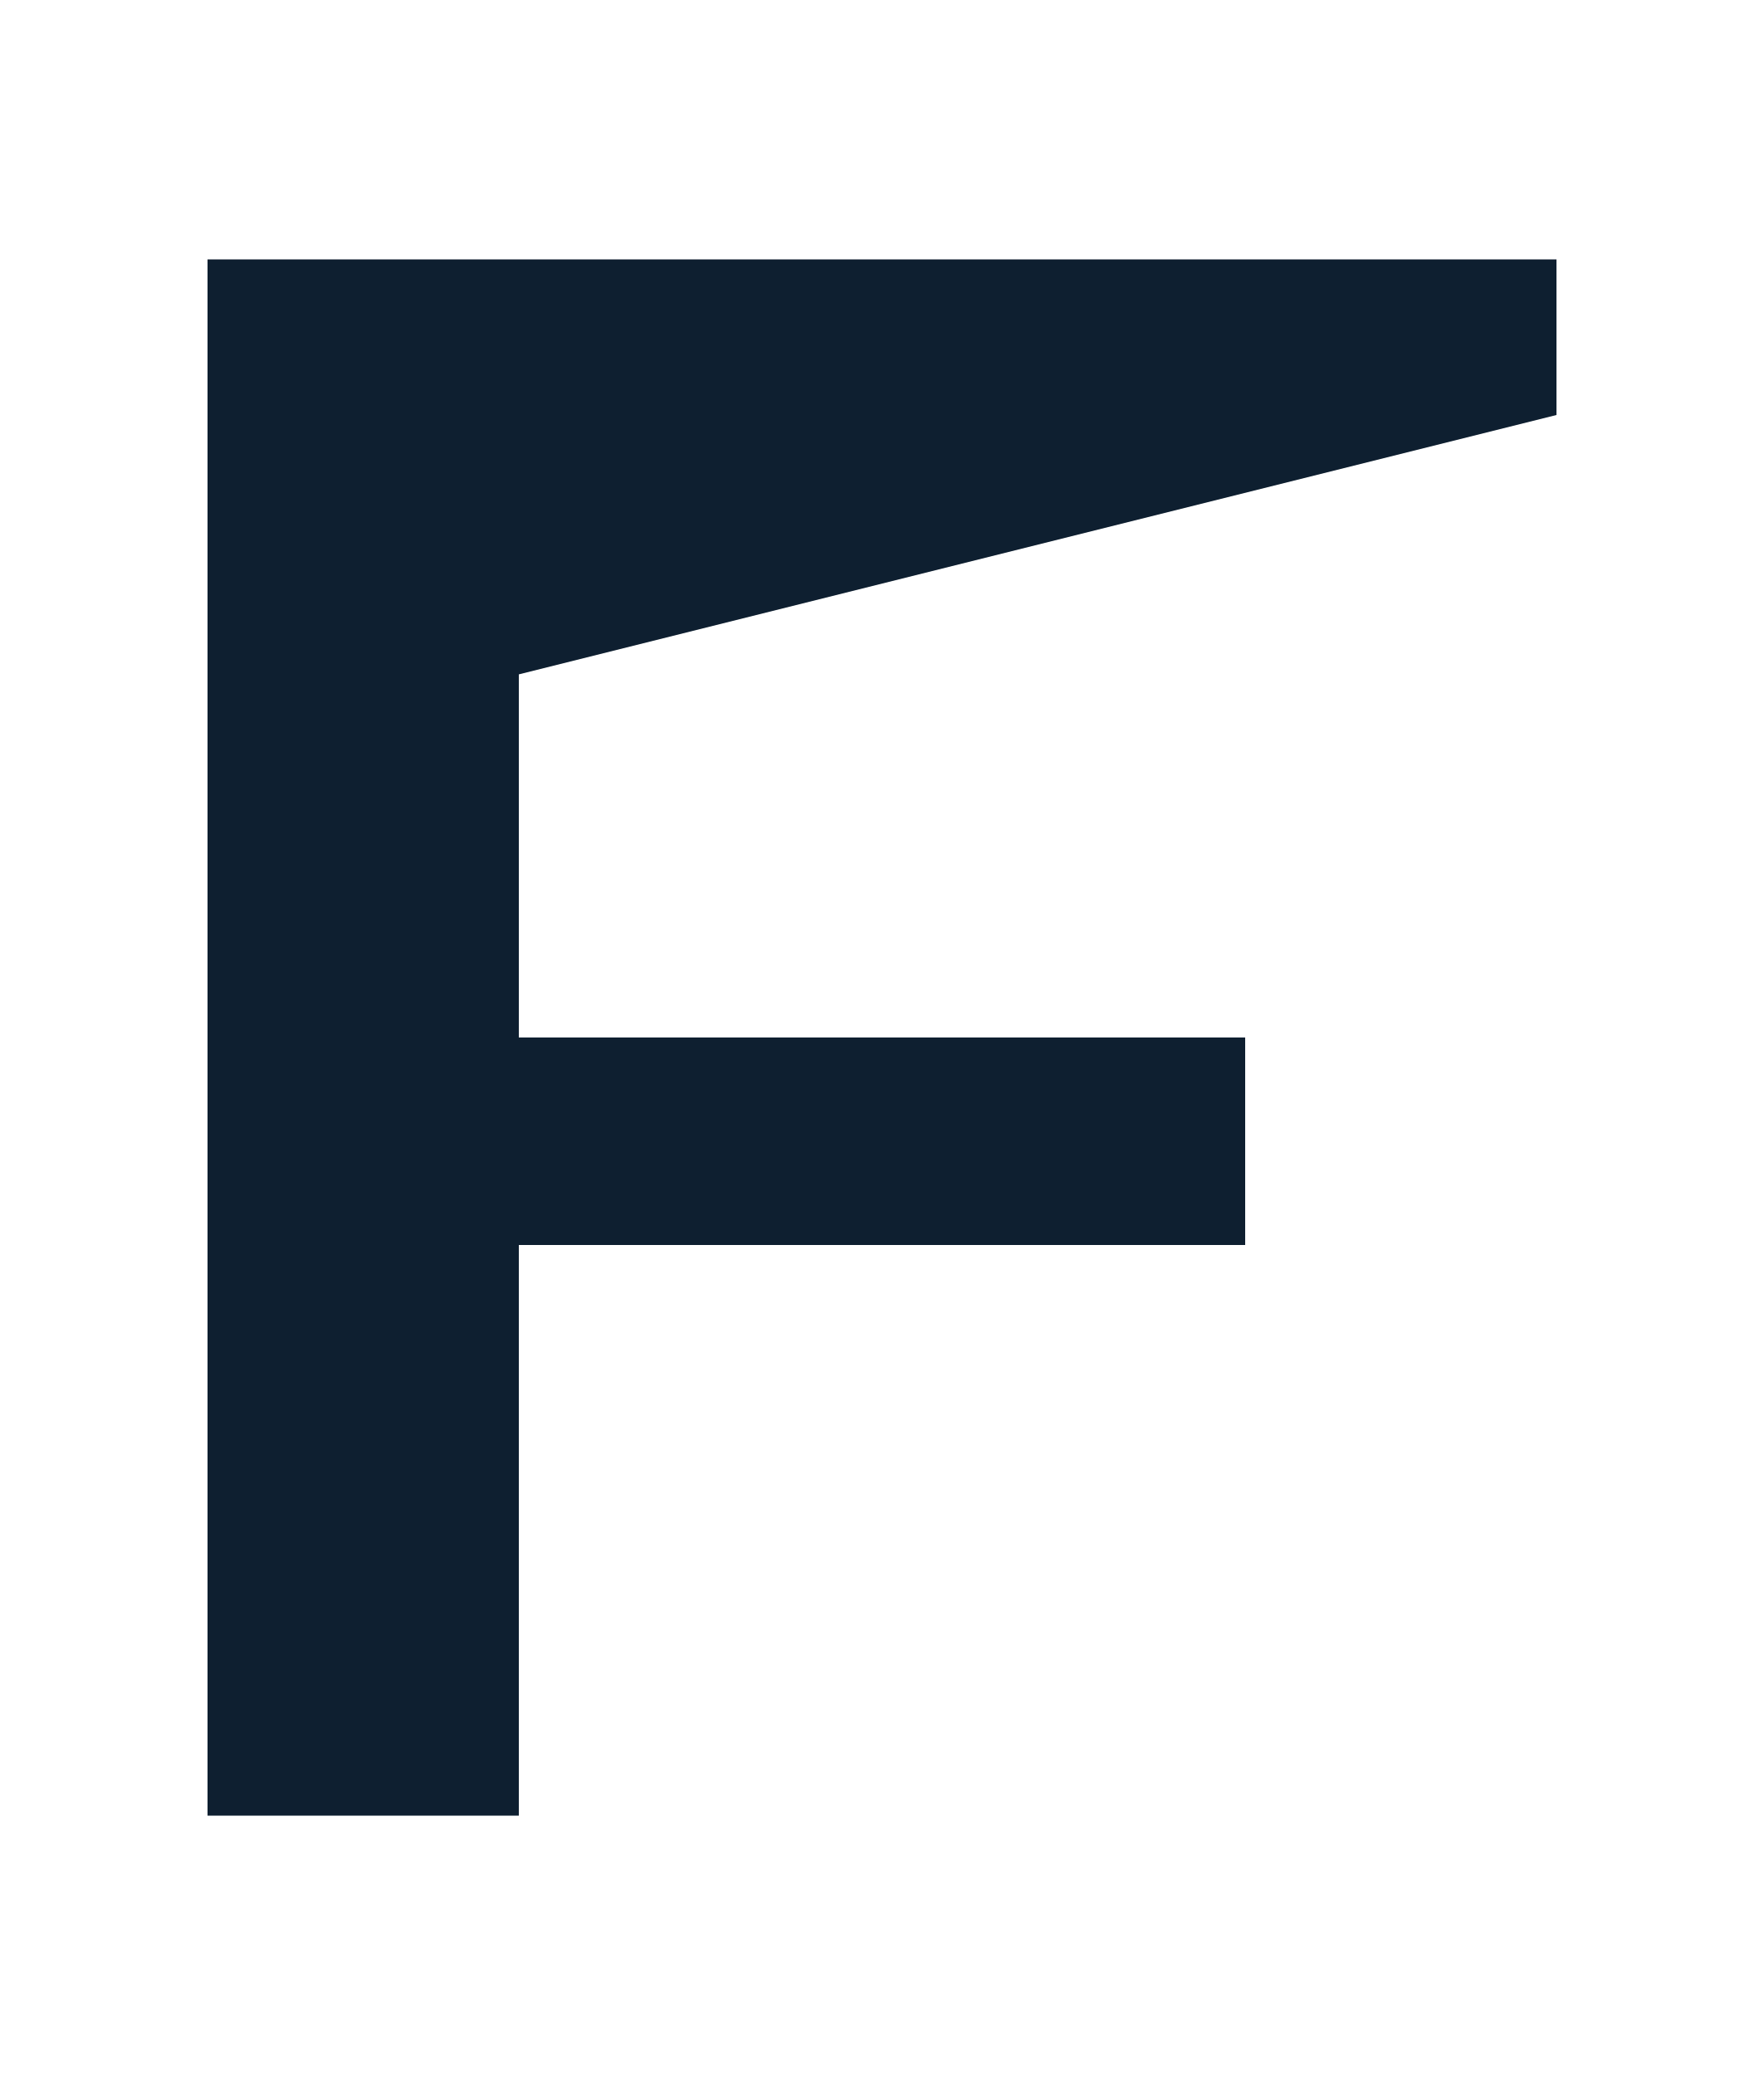
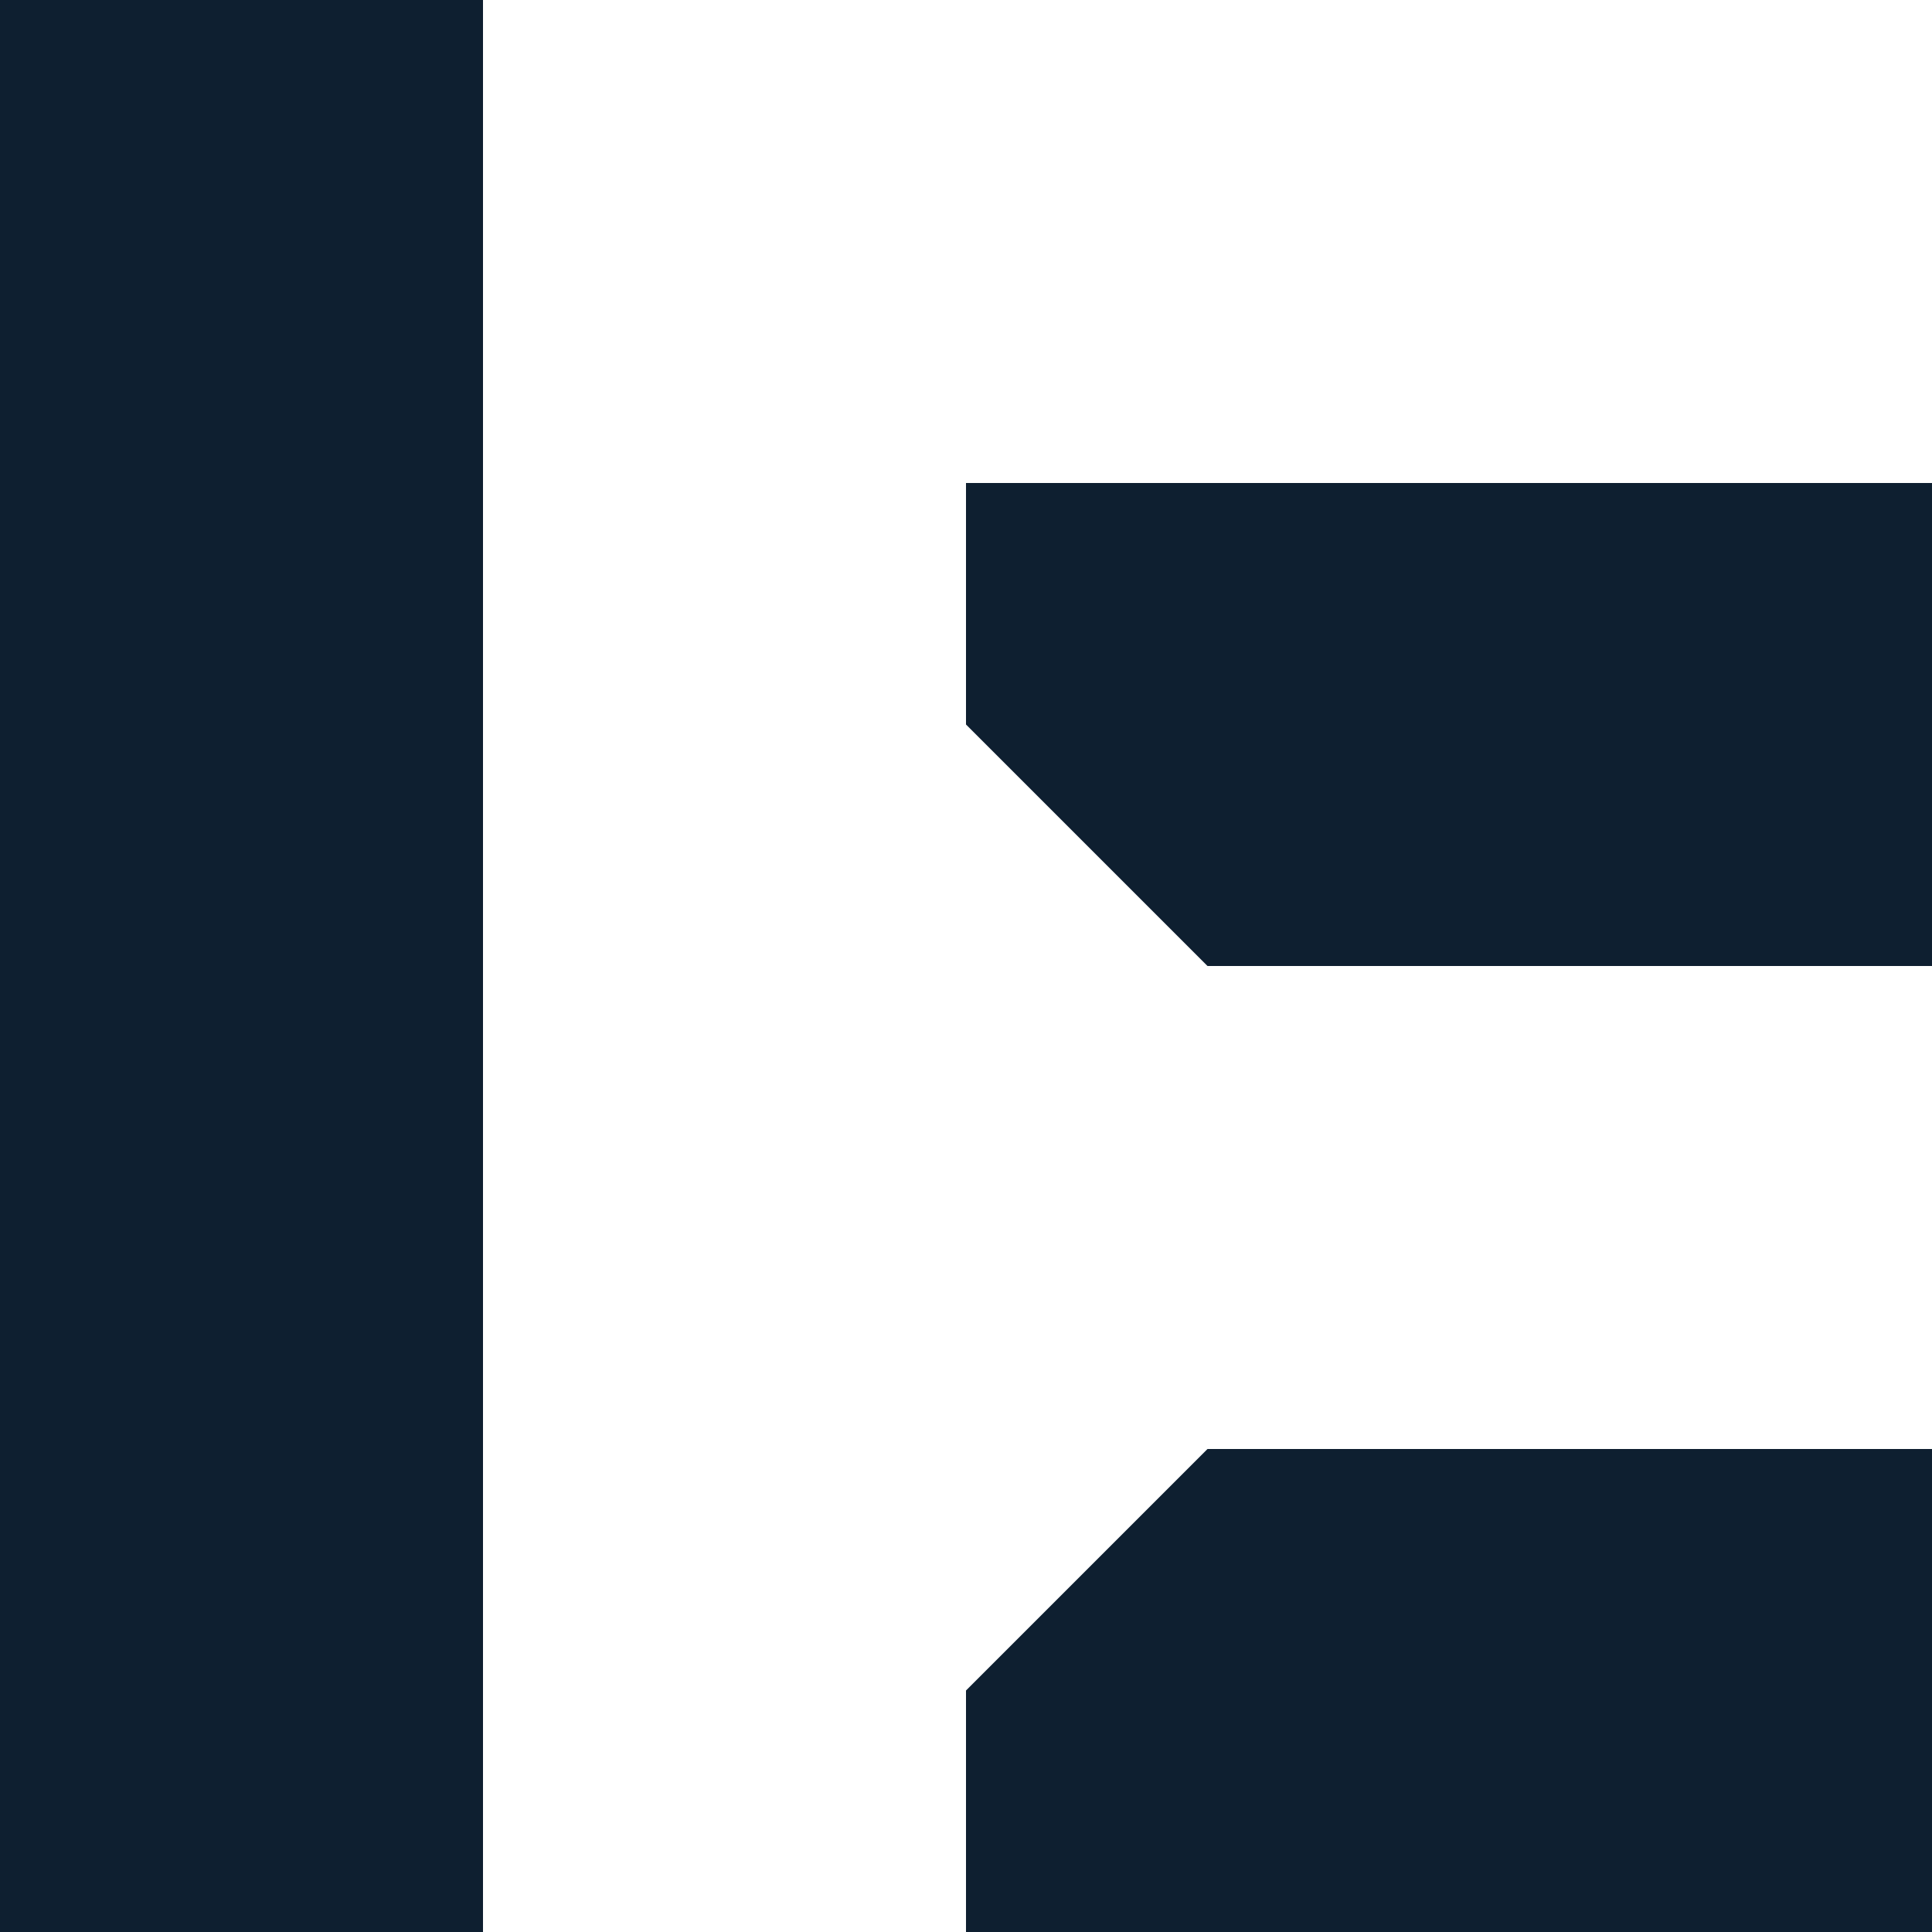
- <svg xmlns="http://www.w3.org/2000/svg" viewBox="0 0 136 160">
-   <path fill="#0e1f30" fill-rule="evenodd" d="M16 20L120 20L120 32L40 52L40 80L96 80L96 96L40 96L40 140L16 140Z" />
+ <svg xmlns="http://www.w3.org/2000/svg" viewBox="0 0 128 128">
+   <path fill="#0e1f30" fill-rule="evenodd" d="M0 0H32V128H0ZM64 32H128V64H80L64 48ZM64 112L80 96H128V128H64Z" />
</svg>
